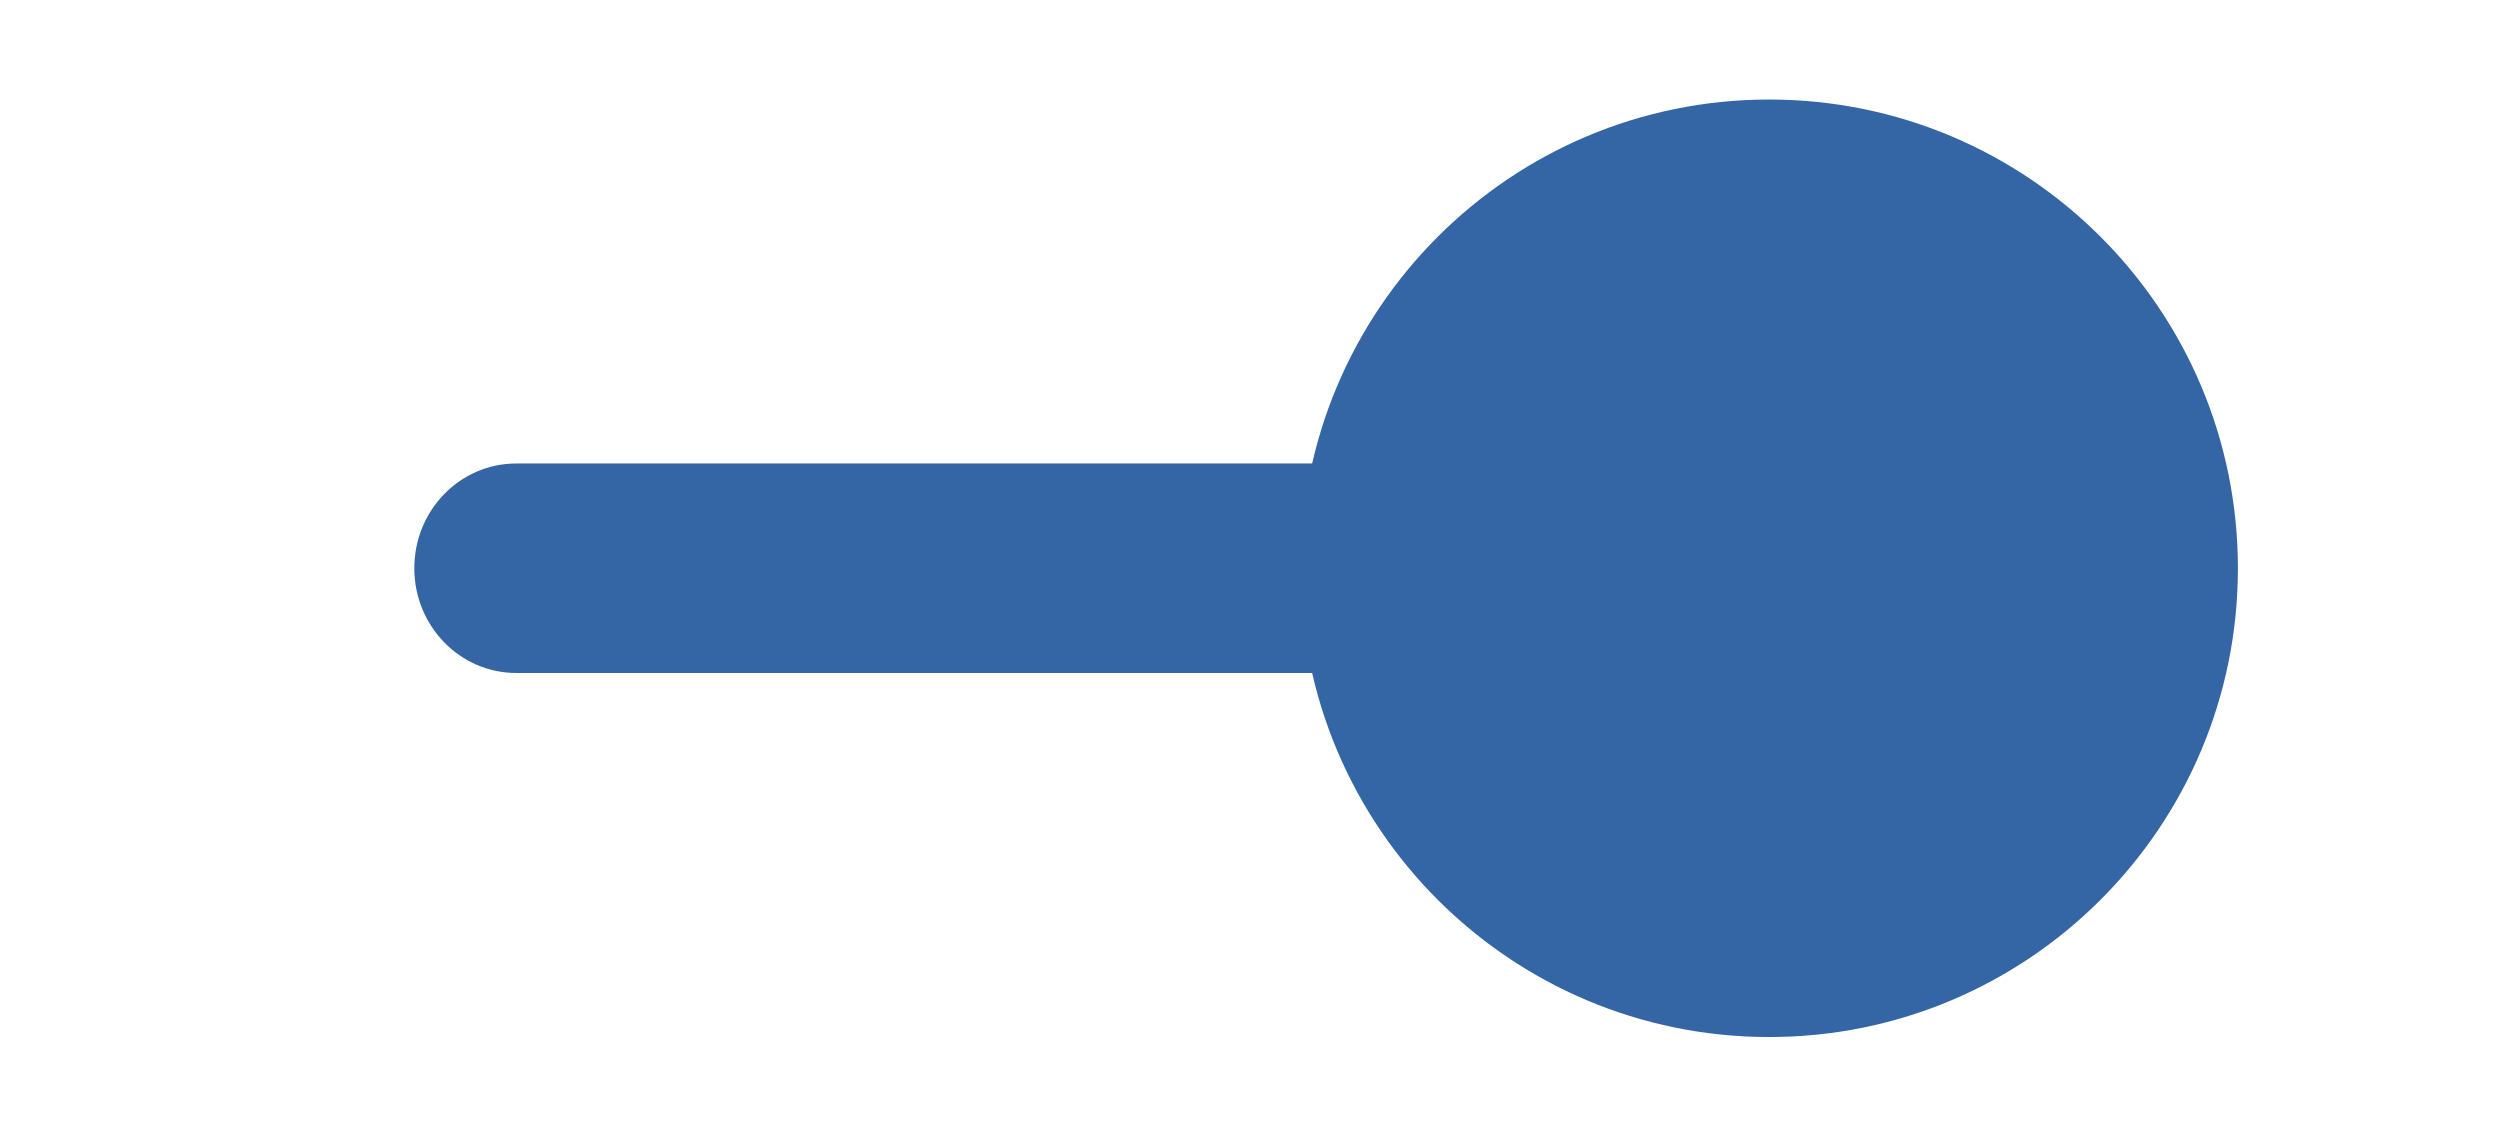
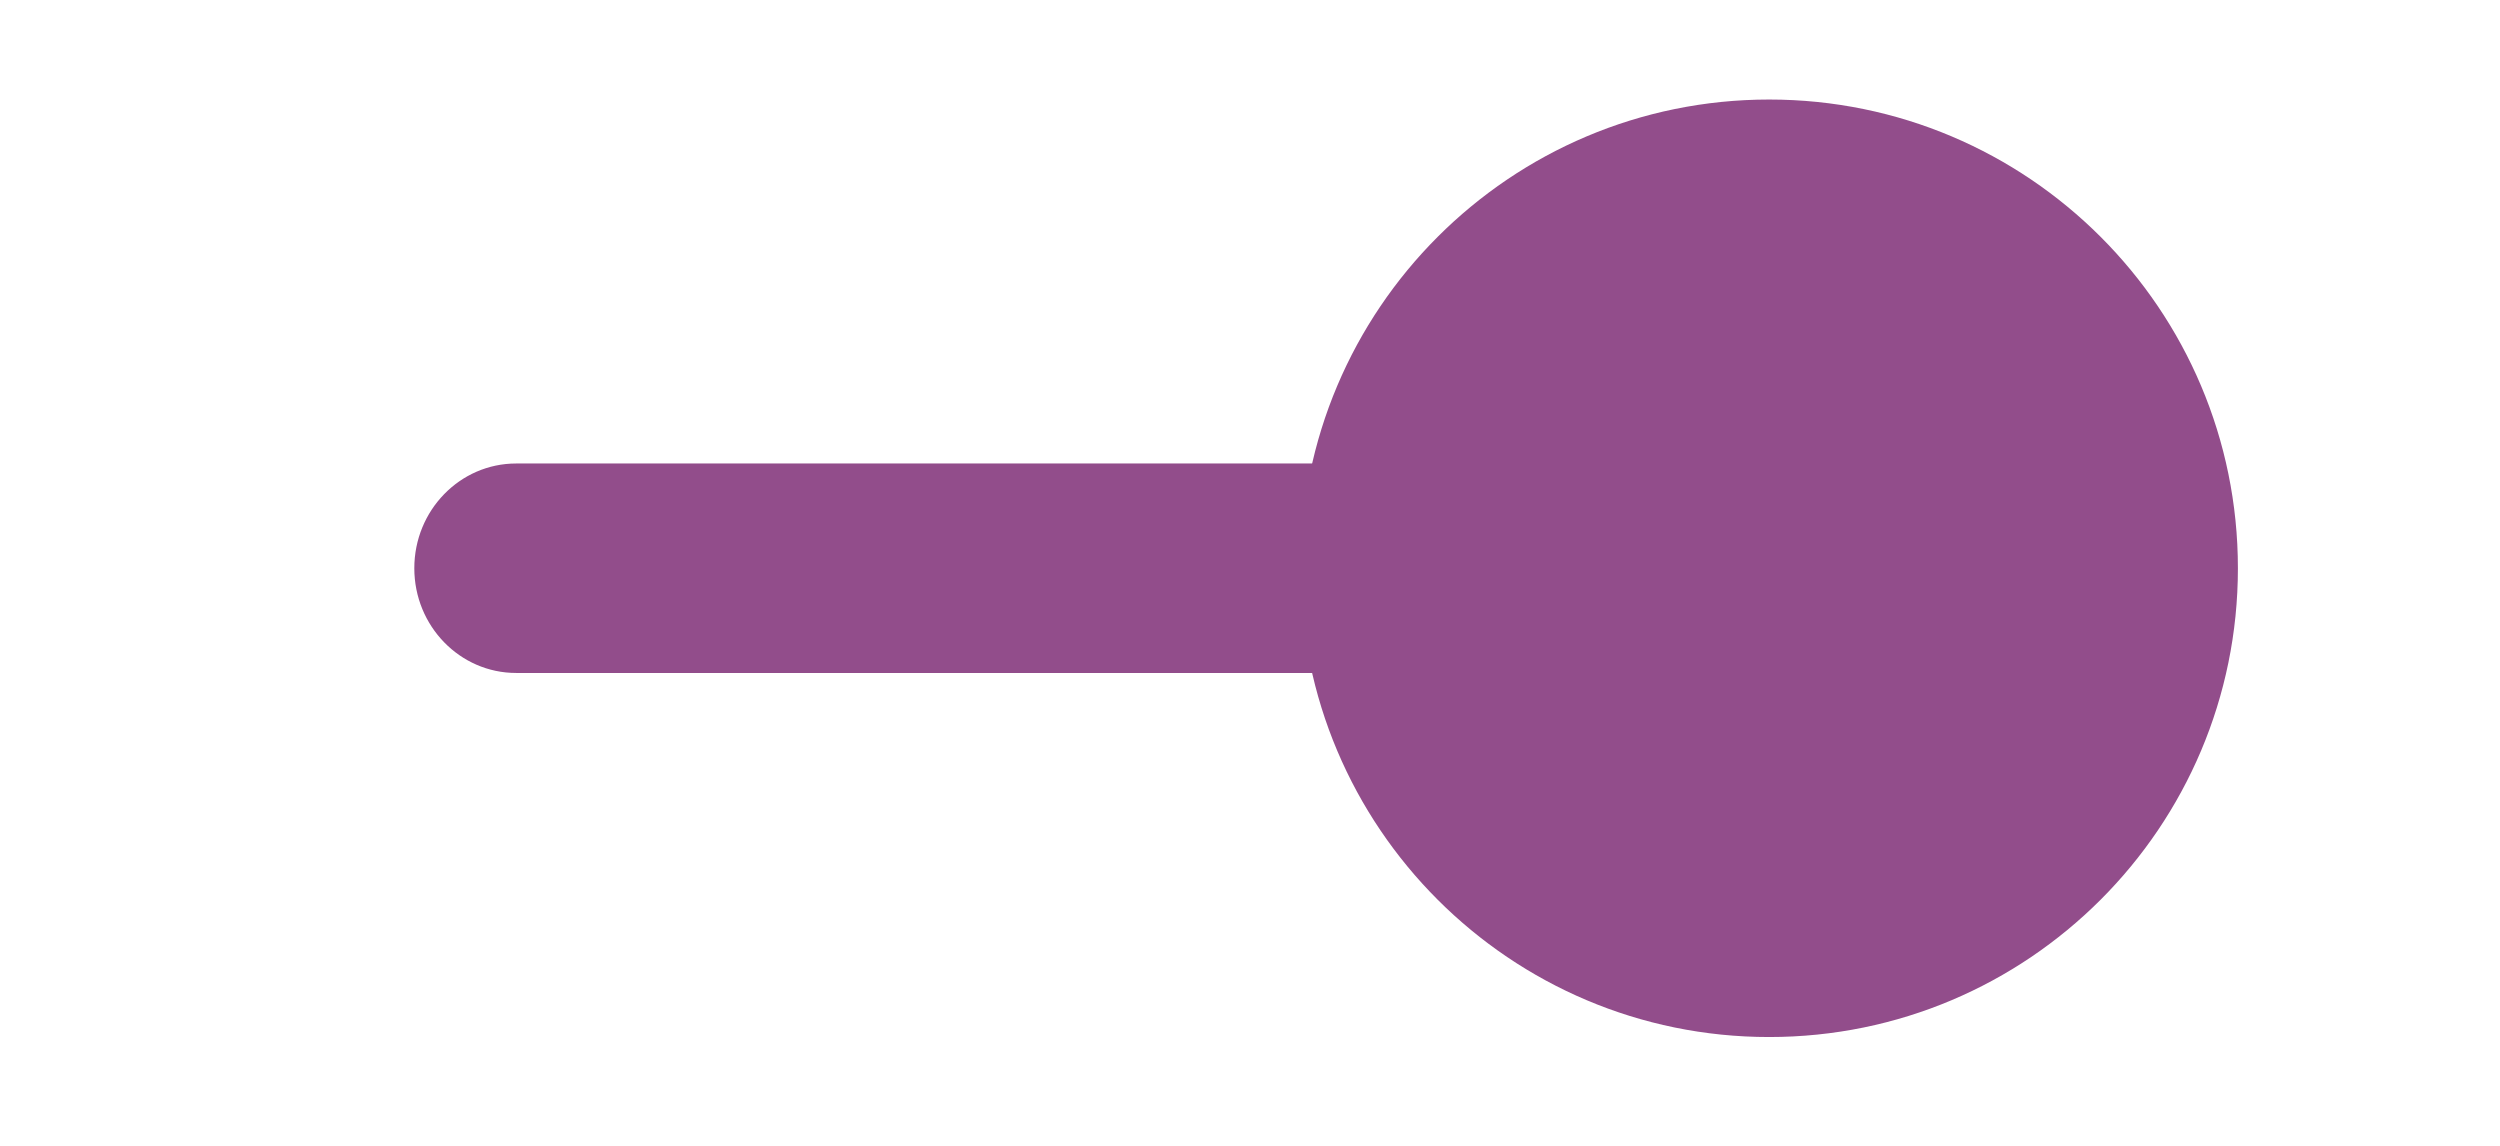
<svg xmlns="http://www.w3.org/2000/svg" width="48" height="22" id="svg2857" version="1.1">
  <defs id="defs2859">
    </defs>
  <g id="layer1" transform="translate(-444.6429,-781.3622)">
    <g transform="matrix(0.6526046,0,0,0.8055442,99.59264,-636.3217)" id="g37994">
      <g transform="matrix(1.532321,0,0,1.241397,-324.8564,441.5087)" id="toggle-on">
-         <rect style="color:#000000;clip-rule:nonzero;display:inline;overflow:visible;visibility:visible;opacity:1;isolation:auto;mix-blend-mode:normal;color-interpolation:sRGB;color-interpolation-filters:linearRGB;solid-color:#000000;solid-opacity:1;fill:#3465a4;fill-opacity:1;fill-rule:nonzero;stroke:none;stroke-width:3;stroke-linecap:round;stroke-linejoin:miter;stroke-miterlimit:4;stroke-dasharray:none;stroke-dashoffset:0;stroke-opacity:1;marker:none;marker-start:none;marker-mid:none;marker-end:none;paint-order:normal;color-rendering:auto;image-rendering:auto;shape-rendering:auto;text-rendering:auto;enable-background:accumulate" id="rect8475" width="34.85" height="4.022" x="565.008" y="1070.928" rx="1.956" ry="2.011" />
-         <circle transform="scale(-1,1)" style="color:#000000;clip-rule:nonzero;display:inline;overflow:visible;visibility:visible;opacity:1;isolation:auto;mix-blend-mode:normal;color-interpolation:sRGB;color-interpolation-filters:linearRGB;solid-color:#000000;solid-opacity:1;fill:#3465a4;fill-opacity:1;fill-rule:nonzero;stroke:none;stroke-width:3;stroke-linecap:round;stroke-linejoin:miter;stroke-miterlimit:4;stroke-dasharray:none;stroke-dashoffset:0;stroke-opacity:1;marker:none;marker-start:none;marker-mid:none;marker-end:none;paint-order:normal;color-rendering:auto;image-rendering:auto;shape-rendering:auto;text-rendering:auto;enable-background:accumulate" id="circle8463" cx="-591.021" cy="1072.94" r="9" />
+         <rect style="color:#000000;clip-rule:nonzero;display:inline;overflow:visible;visibility:visible;opacity:1;isolation:auto;mix-blend-mode:normal;color-interpolation:sRGB;color-interpolation-filters:linearRGB;solid-color:#000000;solid-opacity:1;fill:#924D8B;fill-opacity:1;fill-rule:nonzero;stroke:none;stroke-width:3;stroke-linecap:round;stroke-linejoin:miter;stroke-miterlimit:4;stroke-dasharray:none;stroke-dashoffset:0;stroke-opacity:1;marker:none;marker-start:none;marker-mid:none;marker-end:none;paint-order:normal;color-rendering:auto;image-rendering:auto;shape-rendering:auto;text-rendering:auto;enable-background:accumulate" id="rect8475" width="34.85" height="4.022" x="565.008" y="1070.928" rx="1.956" ry="2.011" />
+         <circle transform="scale(-1,1)" style="color:#000000;clip-rule:nonzero;display:inline;overflow:visible;visibility:visible;opacity:1;isolation:auto;mix-blend-mode:normal;color-interpolation:sRGB;color-interpolation-filters:linearRGB;solid-color:#000000;solid-opacity:1;fill:#924D8B;fill-opacity:1;fill-rule:nonzero;stroke:none;stroke-width:3;stroke-linecap:round;stroke-linejoin:miter;stroke-miterlimit:4;stroke-dasharray:none;stroke-dashoffset:0;stroke-opacity:1;marker:none;marker-start:none;marker-mid:none;marker-end:none;paint-order:normal;color-rendering:auto;image-rendering:auto;shape-rendering:auto;text-rendering:auto;enable-background:accumulate" id="circle8463" cx="-591.021" cy="1072.94" r="9" />
      </g>
    </g>
  </g>
</svg>
